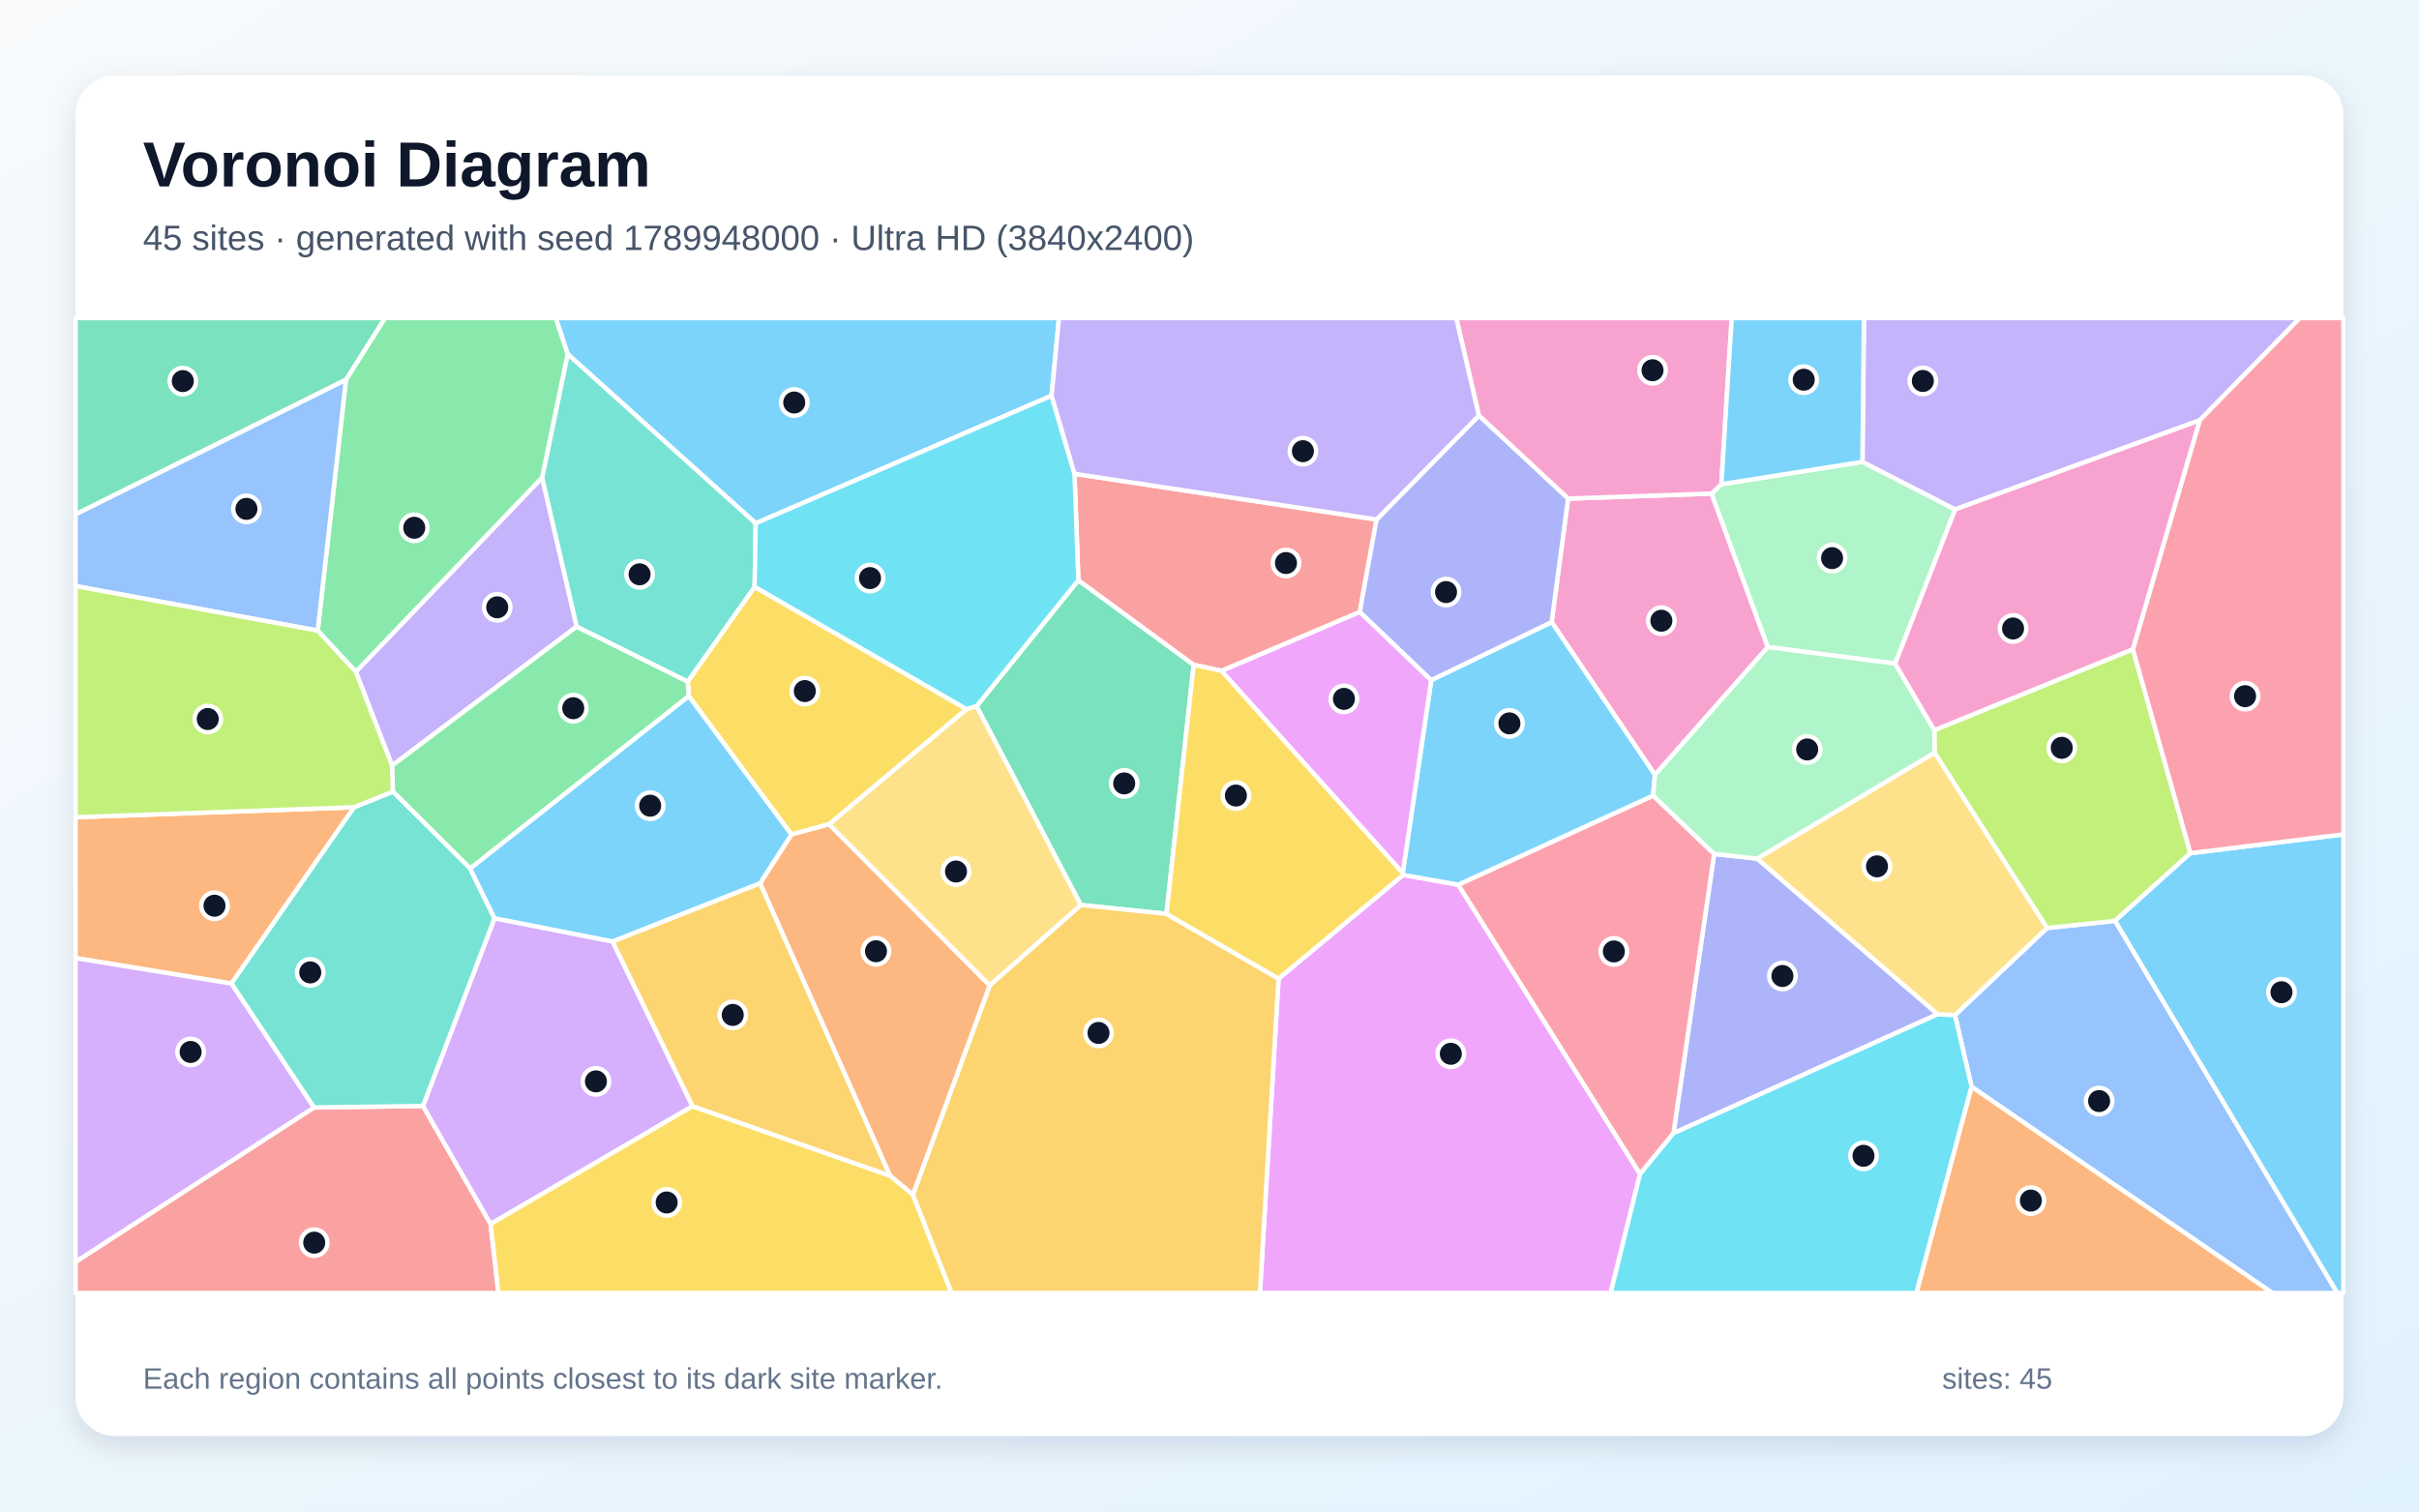
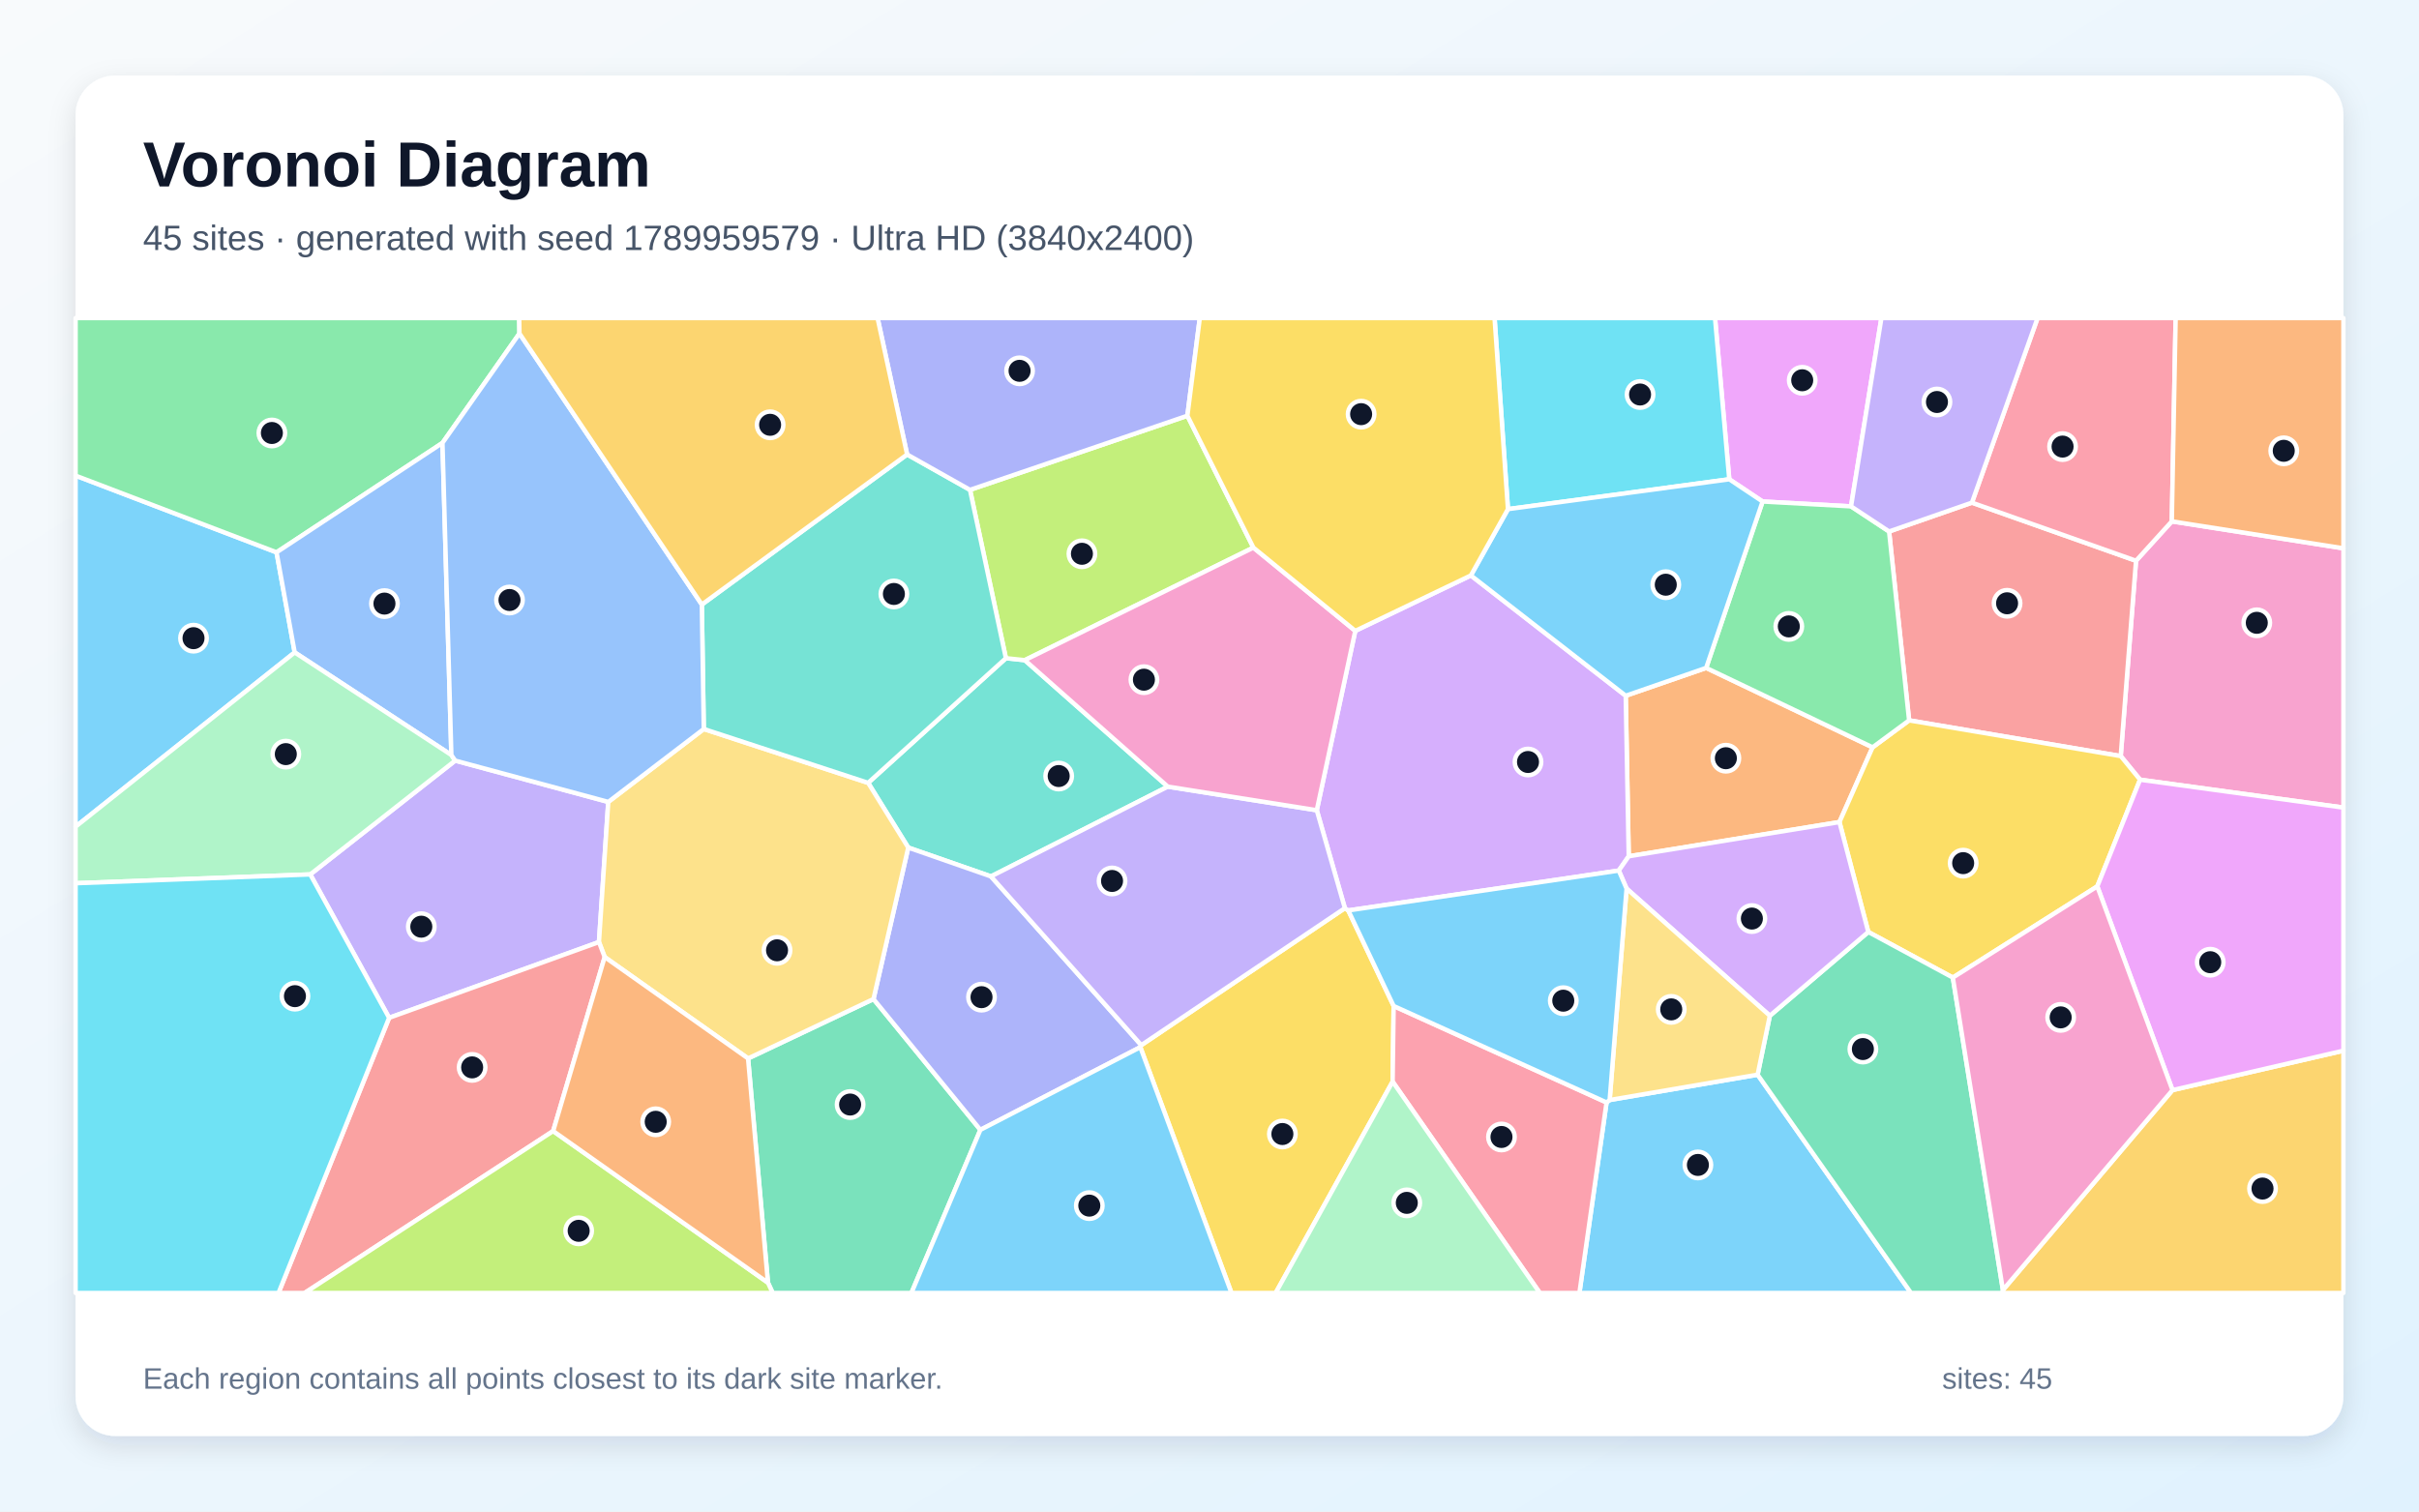
<svg xmlns="http://www.w3.org/2000/svg" width="3840" height="2400" viewBox="0 0 3840 2400" role="img" aria-labelledby="title description">
  <defs>
    <linearGradient id="background" x1="0" y1="0" x2="1" y2="1">
      <stop stop-color="#F8FAFC" />
      <stop offset="1" stop-color="#E0F2FE" />
    </linearGradient>
    <filter id="shadow" x="-5%" y="-5%" width="110%" height="110%">
      <feDropShadow dx="0" dy="15" stdDeviation="22" flood-color="#0F172A" flood-opacity=".12" />
    </filter>
  </defs>
  <rect width="3840" height="2400" fill="url(#background)" />
  <rect x="120" y="120" width="3600" height="2160" rx="63" fill="#FFFFFF" filter="url(#shadow)" />
  <g font-family="Arial, sans-serif">
    <text x="227" y="296" font-size="101" font-weight="700" fill="#0F172A">Voronoi Diagram</text>
-     <text x="227" y="397" font-size="56" fill="#475569">45 sites · generated with seed 1789948000 · Ultra HD (3840x2400)</text>
+     <text x="227" y="397" font-size="56" fill="#475569">45 sites · generated with seed 1789959579 · Ultra HD (3840x2400)</text>
  </g>
  <g stroke="#FFFFFF" stroke-width="7" stroke-linejoin="round">
-     <polygon points="1669.3,628.3 1199.6,830.9 901.1,562.2 882.2,505.0 1681.1,505.0" fill="#38BDF8" fill-opacity="0.65" />
-     <polygon points="564.8,1066.6 860.6,758.2 915.5,994.9 622.4,1215.7" fill="#A78BFA" fill-opacity="0.65" />
-     <polygon points="2489.2,791.7 2717.0,783.7 2806.3,1027.4 2627.1,1230.4 2463.1,987.8" fill="#F472B6" fill-opacity="0.65" />
-     <polygon points="562.2,1281.7 367.3,1561.7 120.0,1521.3 120.0,1297.6" fill="#FB923C" fill-opacity="0.65" />
-     <polygon points="1316.2,1308.8 1256.3,1325.1 1093.4,1105.4 1091.7,1082.1 1197.9,931.7 1534.4,1126.0" fill="#FACC15" fill-opacity="0.65" />
-     <polygon points="746.4,1379.1 623.6,1256.9 622.4,1215.7 915.5,994.9 1091.7,1082.1 1093.4,1105.4" fill="#4ADE80" fill-opacity="0.65" />
-     <polygon points="1197.9,931.7 1091.7,1082.1 915.5,994.9 860.6,758.2 901.1,562.2 1199.6,830.9" fill="#2DD4BF" fill-opacity="0.65" />
-     <polygon points="3129.8,1725.7 3103.4,1611.7 3249.5,1473.5 3357.6,1462.1 3710.4,2053.0 3607.3,2053.0" fill="#60A5FA" fill-opacity="0.65" />
-     <polygon points="2029.6,1553.9 2227.4,1389.2 2314.9,1404.7 2603.5,1864.1 2556.8,2053.0 2000.0,2053.0" fill="#E879F9" fill-opacity="0.65" />
-     <polygon points="1851.7,1451.0 1715.7,1437.0 1550.2,1121.3 1711.8,921.3 1894.9,1055.6" fill="#34D399" fill-opacity="0.65" />
-     <polygon points="120.0,2003.5 498.3,1758.5 671.4,1756.0 778.8,1943.5 791.3,2053.0 120.0,2053.0" fill="#F87171" fill-opacity="0.65" />
-     <polygon points="2789.4,1363.3 3075.9,1610.4 2656.5,1799.4 2721.1,1355.8" fill="#818CF8" fill-opacity="0.65" />
-     <polygon points="1449.1,1897.1 1571.1,1564.5 1715.7,1437.0 1851.7,1451.0 2029.6,1553.9 2000.0,2053.0 1510.3,2053.0" fill="#FBBF24" fill-opacity="0.65" />
-     <polygon points="3385.8,1030.8 3477.1,1354.7 3357.6,1462.1 3249.5,1473.5 3070.9,1195.2 3070.6,1159.4" fill="#A3E635" fill-opacity="0.65" />
-     <polygon points="972.4,1494.8 1099.4,1756.4 778.8,1943.5 671.4,1756.0 785.0,1458.0" fill="#C084FC" fill-opacity="0.65" />
-     <polygon points="2721.1,1355.8 2656.5,1799.4 2603.5,1864.1 2314.9,1404.7 2624.2,1263.2" fill="#FB7185" fill-opacity="0.65" />
-     <polygon points="2603.5,1864.1 2656.5,1799.4 3075.9,1610.4 3103.4,1611.7 3129.8,1725.7 3042.3,2053.0 2556.8,2053.0" fill="#22D3EE" fill-opacity="0.65" />
-     <polygon points="2732.5,768.9 2956.5,733.3 3103.7,808.8 3008.5,1053.7 2806.3,1027.4 2717.0,783.7" fill="#86EFAC" fill-opacity="0.65" />
-     <polygon points="3075.9,1610.4 2789.4,1363.3 3070.9,1195.2 3249.5,1473.5 3103.4,1611.7" fill="#FCD34D" fill-opacity="0.65" />
-     <polygon points="2624.2,1263.2 2314.9,1404.7 2227.4,1389.2 2226.7,1386.3 2272.0,1079.9 2463.1,987.8 2627.1,1230.4" fill="#38BDF8" fill-opacity="0.65" />
-     <polygon points="3357.6,1462.1 3477.1,1354.7 3720.0,1324.8 3720.0,2053.0 3710.4,2053.0" fill="#38BDF8" fill-opacity="0.65" />
-     <polygon points="3491.9,667.4 3103.7,808.8 2956.5,733.3 2958.9,505.0 3650.9,505.0" fill="#A78BFA" fill-opacity="0.65" />
-     <polygon points="2732.5,768.9 2717.0,783.7 2489.2,791.7 2347.6,659.9 2311.7,505.0 2749.0,505.0" fill="#F472B6" fill-opacity="0.65" />
-     <polygon points="1412.8,1866.8 1206.5,1402.4 1256.3,1325.1 1316.2,1308.8 1571.1,1564.5 1449.1,1897.1" fill="#FB923C" fill-opacity="0.65" />
-     <polygon points="778.8,1943.5 1099.4,1756.4 1412.8,1866.8 1449.1,1897.1 1510.3,2053.0 791.3,2053.0" fill="#FACC15" fill-opacity="0.65" />
-     <polygon points="860.6,758.2 564.8,1066.6 504.3,1001.3 549.2,602.7 611.1,505.0 882.2,505.0 901.1,562.2" fill="#4ADE80" fill-opacity="0.65" />
-     <polygon points="785.0,1458.0 671.4,1756.0 498.3,1758.5 367.3,1561.7 562.2,1281.7 623.6,1256.9 746.4,1379.1" fill="#2DD4BF" fill-opacity="0.65" />
-     <polygon points="549.2,602.7 504.3,1001.3 120.0,930.6 120.0,816.5" fill="#60A5FA" fill-opacity="0.65" />
-     <polygon points="1938.9,1065.1 2158.6,971.5 2272.0,1079.9 2226.7,1386.3" fill="#E879F9" fill-opacity="0.65" />
-     <polygon points="549.2,602.7 120.0,816.5 120.0,505.0 611.1,505.0" fill="#34D399" fill-opacity="0.65" />
-     <polygon points="2185.2,824.9 2158.6,971.5 1938.9,1065.1 1894.9,1055.6 1711.8,921.3 1705.7,752.3" fill="#F87171" fill-opacity="0.65" />
-     <polygon points="2272.0,1079.9 2158.6,971.5 2185.2,824.9 2347.6,659.9 2489.2,791.7 2463.1,987.8" fill="#818CF8" fill-opacity="0.65" />
-     <polygon points="1099.4,1756.4 972.4,1494.8 1206.5,1402.4 1412.8,1866.8" fill="#FBBF24" fill-opacity="0.65" />
-     <polygon points="623.6,1256.9 562.2,1281.7 120.0,1297.6 120.0,930.6 504.3,1001.3 564.8,1066.6 622.4,1215.7" fill="#A3E635" fill-opacity="0.65" />
-     <polygon points="498.3,1758.5 120.0,2003.5 120.0,1521.3 367.3,1561.7" fill="#C084FC" fill-opacity="0.65" />
-     <polygon points="3477.1,1354.7 3385.8,1030.8 3491.9,667.4 3650.9,505.0 3720.0,505.0 3720.0,1324.8" fill="#FB7185" fill-opacity="0.65" />
-     <polygon points="1705.7,752.3 1711.8,921.3 1550.2,1121.3 1534.4,1126.0 1197.9,931.7 1199.6,830.9 1669.3,628.3" fill="#22D3EE" fill-opacity="0.65" />
-     <polygon points="3008.5,1053.7 3070.6,1159.4 3070.9,1195.2 2789.4,1363.3 2721.1,1355.8 2624.2,1263.2 2627.1,1230.4 2806.3,1027.4" fill="#86EFAC" fill-opacity="0.65" />
-     <polygon points="1571.1,1564.5 1316.2,1308.8 1534.4,1126.0 1550.2,1121.3 1715.7,1437.0" fill="#FCD34D" fill-opacity="0.65" />
-     <polygon points="1206.5,1402.4 972.4,1494.8 785.0,1458.0 746.4,1379.1 1093.4,1105.4 1256.3,1325.1" fill="#38BDF8" fill-opacity="0.65" />
-     <polygon points="2956.5,733.3 2732.5,768.9 2749.0,505.0 2958.9,505.0" fill="#38BDF8" fill-opacity="0.65" />
-     <polygon points="2185.2,824.9 1705.7,752.3 1669.3,628.3 1681.1,505.0 2311.7,505.0 2347.6,659.9" fill="#A78BFA" fill-opacity="0.65" />
-     <polygon points="3385.8,1030.8 3070.6,1159.4 3008.5,1053.7 3103.7,808.8 3491.9,667.4" fill="#F472B6" fill-opacity="0.65" />
-     <polygon points="3129.8,1725.7 3607.3,2053.0 3042.3,2053.0" fill="#FB923C" fill-opacity="0.65" />
-     <polygon points="1851.7,1451.0 1894.9,1055.6 1938.9,1065.1 2226.7,1386.3 2227.4,1389.2 2029.6,1553.9" fill="#FACC15" fill-opacity="0.65" />
+     <polygon points="439.0,877.0 467.8,1035.9 120.0,1312.6 120.0,755.2" fill="#38BDF8" fill-opacity="0.65" />
+     <polygon points="617.7,1616.1 492.5,1388.4 722.6,1207.7 965.6,1273.3 950.8,1495.8" fill="#A78BFA" fill-opacity="0.65" />
+     <polygon points="3397.2,1238.0 3366.5,1200.5 3390.8,890.4 3447.6,827.8 3720.0,870.6 3720.0,1282.3" fill="#F472B6" fill-opacity="0.65" />
+     <polygon points="2708.4,1060.5 2972.6,1186.6 2920.0,1305.3 2585.5,1359.6 2580.7,1104.7" fill="#FB923C" fill-opacity="0.65" />
+     <polygon points="1810.2,1662.7 1811.7,1659.5 2134.9,1442.0 2140.3,1445.6 2212.3,1597.3 2210.7,1717.4 2025.0,2053.0 1954.9,2053.0" fill="#FACC15" fill-opacity="0.65" />
+     <polygon points="824.6,529.5 702.4,703.3 439.0,877.0 120.0,755.2 120.0,505.0 824.2,505.0" fill="#4ADE80" fill-opacity="0.65" />
+     <polygon points="1853.8,1249.0 1573.1,1391.6 1441.8,1345.8 1378.1,1243.0 1596.8,1045.1 1626.8,1048.2" fill="#2DD4BF" fill-opacity="0.65" />
+     <polygon points="716.5,1198.8 467.8,1035.9 439.0,877.0 702.4,703.3" fill="#60A5FA" fill-opacity="0.65" />
+     <polygon points="2938.4,804.0 2798.0,796.3 2745.1,761.0 2722.5,505.0 2986.6,505.0" fill="#E879F9" fill-opacity="0.65" />
+     <polygon points="1219.1,2036.7 1187.5,1680.6 1386.6,1586.3 1556.3,1794.0 1446.8,2053.0 1226.6,2053.0" fill="#34D399" fill-opacity="0.65" />
+     <polygon points="3030.6,1143.8 2998.8,843.9 3130.3,798.1 3390.8,890.4 3366.5,1200.5" fill="#F87171" fill-opacity="0.65" />
+     <polygon points="1556.3,1794.0 1386.6,1586.3 1441.8,1345.8 1573.1,1391.6 1811.7,1659.5 1810.2,1662.7" fill="#818CF8" fill-opacity="0.65" />
+     <polygon points="3179.5,2048.3 3448.7,1730.9 3720.0,1668.3 3720.0,2053.0 3177.8,2053.0" fill="#FBBF24" fill-opacity="0.65" />
+     <polygon points="1884.9,660.1 1989.7,869.5 1626.8,1048.2 1596.8,1045.1 1539.8,777.8" fill="#A3E635" fill-opacity="0.65" />
+     <polygon points="2569.7,1382.3 2140.3,1445.6 2134.9,1442.0 2090.3,1286.5 2151.4,1001.7 2334.9,913.7 2580.7,1104.7 2585.5,1359.6" fill="#C084FC" fill-opacity="0.65" />
+     <polygon points="3130.3,798.1 3234.5,505.0 3453.7,505.0 3447.6,827.8 3390.8,890.4" fill="#FB7185" fill-opacity="0.65" />
+     <polygon points="2745.1,761.0 2393.8,808.4 2372.5,505.0 2722.5,505.0" fill="#22D3EE" fill-opacity="0.65" />
+     <polygon points="716.5,1198.8 722.6,1207.7 492.5,1388.4 120.0,1402.4 120.0,1312.6 467.8,1035.9" fill="#86EFAC" fill-opacity="0.65" />
+     <polygon points="1386.6,1586.3 1187.5,1680.6 959.9,1519.6 950.8,1495.8 965.6,1273.3 1117.2,1157.5 1378.1,1243.0 1441.8,1345.8" fill="#FCD34D" fill-opacity="0.65" />
+     <polygon points="2550.3,1750.5 2555.2,1746.6 2790.1,1706.4 3033.6,2053.0 2507.2,2053.0" fill="#38BDF8" fill-opacity="0.65" />
+     <polygon points="1556.3,1794.0 1810.2,1662.7 1954.9,2053.0 1446.8,2053.0" fill="#38BDF8" fill-opacity="0.65" />
+     <polygon points="2090.3,1286.5 2134.9,1442.0 1811.7,1659.5 1573.1,1391.6 1853.8,1249.0" fill="#A78BFA" fill-opacity="0.65" />
+     <polygon points="2151.4,1001.7 2090.3,1286.5 1853.8,1249.0 1626.8,1048.2 1989.7,869.5" fill="#F472B6" fill-opacity="0.65" />
+     <polygon points="3447.6,827.8 3453.7,505.0 3720.0,505.0 3720.0,870.6" fill="#FB923C" fill-opacity="0.65" />
+     <polygon points="3100.0,1552.2 2965.8,1479.8 2920.0,1305.3 2972.6,1186.6 3030.6,1143.8 3366.5,1200.5 3397.2,1238.0 3329.3,1407.4" fill="#FACC15" fill-opacity="0.65" />
+     <polygon points="2998.8,843.9 3030.6,1143.8 2972.6,1186.6 2708.4,1060.5 2798.0,796.3 2938.4,804.0" fill="#4ADE80" fill-opacity="0.65" />
+     <polygon points="1440.0,721.6 1539.8,777.8 1596.8,1045.1 1378.1,1243.0 1117.2,1157.5 1114.1,959.9" fill="#2DD4BF" fill-opacity="0.65" />
+     <polygon points="1114.1,959.9 1117.2,1157.5 965.6,1273.3 722.6,1207.7 716.5,1198.8 702.4,703.3 824.6,529.5" fill="#60A5FA" fill-opacity="0.65" />
+     <polygon points="3448.7,1730.9 3329.3,1407.4 3397.2,1238.0 3720.0,1282.3 3720.0,1668.3" fill="#E879F9" fill-opacity="0.65" />
+     <polygon points="2790.1,1706.4 2809.5,1612.8 2965.8,1479.8 3100.0,1552.2 3179.5,2048.3 3177.8,2053.0 3033.6,2053.0" fill="#34D399" fill-opacity="0.65" />
+     <polygon points="617.7,1616.1 950.8,1495.8 959.9,1519.6 878.1,1795.9 483.6,2053.0 442.1,2053.0" fill="#F87171" fill-opacity="0.65" />
+     <polygon points="1884.9,660.1 1539.8,777.8 1440.0,721.6 1393.1,505.0 1904.6,505.0" fill="#818CF8" fill-opacity="0.65" />
+     <polygon points="1440.0,721.6 1114.1,959.9 824.6,529.5 824.2,505.0 1393.1,505.0" fill="#FBBF24" fill-opacity="0.65" />
+     <polygon points="878.1,1795.9 1219.1,2036.7 1226.6,2053.0 483.6,2053.0" fill="#A3E635" fill-opacity="0.65" />
+     <polygon points="2965.8,1479.8 2809.5,1612.8 2582.1,1410.9 2569.7,1382.3 2585.5,1359.6 2920.0,1305.3" fill="#C084FC" fill-opacity="0.65" />
+     <polygon points="2210.7,1717.4 2212.3,1597.3 2550.3,1750.5 2507.2,2053.0 2444.4,2053.0" fill="#FB7185" fill-opacity="0.65" />
+     <polygon points="120.0,1402.4 492.5,1388.4 617.7,1616.1 442.1,2053.0 120.0,2053.0" fill="#22D3EE" fill-opacity="0.65" />
+     <polygon points="2210.7,1717.4 2444.4,2053.0 2025.0,2053.0" fill="#86EFAC" fill-opacity="0.65" />
+     <polygon points="2582.1,1410.9 2809.5,1612.8 2790.1,1706.4 2555.2,1746.6" fill="#FCD34D" fill-opacity="0.65" />
+     <polygon points="2393.8,808.4 2745.1,761.0 2798.0,796.3 2708.4,1060.5 2580.7,1104.7 2334.9,913.7" fill="#38BDF8" fill-opacity="0.65" />
+     <polygon points="2582.1,1410.9 2555.2,1746.6 2550.3,1750.5 2212.3,1597.3 2140.3,1445.6 2569.7,1382.3" fill="#38BDF8" fill-opacity="0.65" />
+     <polygon points="3130.3,798.1 2998.8,843.9 2938.4,804.0 2986.6,505.0 3234.5,505.0" fill="#A78BFA" fill-opacity="0.65" />
+     <polygon points="3100.0,1552.2 3329.3,1407.4 3448.7,1730.9 3179.5,2048.3" fill="#F472B6" fill-opacity="0.65" />
+     <polygon points="878.1,1795.9 959.9,1519.6 1187.5,1680.6 1219.1,2036.7" fill="#FB923C" fill-opacity="0.65" />
+     <polygon points="2393.8,808.4 2334.9,913.7 2151.4,1001.7 1989.7,869.5 1884.9,660.1 1904.6,505.0 2372.5,505.0" fill="#FACC15" fill-opacity="0.65" />
  </g>
  <g>
-     <circle cx="1260.8" cy="639.1" r="21" fill="#0F172A" stroke="#FFFFFF" stroke-width="7" />
-     <circle cx="789.3" cy="964.3" r="21" fill="#0F172A" stroke="#FFFFFF" stroke-width="7" />
-     <circle cx="2637.3" cy="985.6" r="21" fill="#0F172A" stroke="#FFFFFF" stroke-width="7" />
-     <circle cx="340.5" cy="1438.1" r="21" fill="#0F172A" stroke="#FFFFFF" stroke-width="7" />
-     <circle cx="1277.6" cy="1097.3" r="21" fill="#0F172A" stroke="#FFFFFF" stroke-width="7" />
-     <circle cx="910.0" cy="1124.5" r="21" fill="#0F172A" stroke="#FFFFFF" stroke-width="7" />
-     <circle cx="1015.3" cy="911.9" r="21" fill="#0F172A" stroke="#FFFFFF" stroke-width="7" />
-     <circle cx="3332.2" cy="1748.3" r="21" fill="#0F172A" stroke="#FFFFFF" stroke-width="7" />
-     <circle cx="2303.1" cy="1673.2" r="21" fill="#0F172A" stroke="#FFFFFF" stroke-width="7" />
-     <circle cx="1784.6" cy="1243.9" r="21" fill="#0F172A" stroke="#FFFFFF" stroke-width="7" />
-     <circle cx="498.8" cy="1973.1" r="21" fill="#0F172A" stroke="#FFFFFF" stroke-width="7" />
-     <circle cx="2829.5" cy="1549.7" r="21" fill="#0F172A" stroke="#FFFFFF" stroke-width="7" />
-     <circle cx="1743.8" cy="1640.1" r="21" fill="#0F172A" stroke="#FFFFFF" stroke-width="7" />
-     <circle cx="3272.9" cy="1187.4" r="21" fill="#0F172A" stroke="#FFFFFF" stroke-width="7" />
-     <circle cx="946.0" cy="1717.0" r="21" fill="#0F172A" stroke="#FFFFFF" stroke-width="7" />
-     <circle cx="2561.9" cy="1510.7" r="21" fill="#0F172A" stroke="#FFFFFF" stroke-width="7" />
-     <circle cx="2958.2" cy="1835.2" r="21" fill="#0F172A" stroke="#FFFFFF" stroke-width="7" />
-     <circle cx="2908.3" cy="886.2" r="21" fill="#0F172A" stroke="#FFFFFF" stroke-width="7" />
-     <circle cx="2979.6" cy="1375.6" r="21" fill="#0F172A" stroke="#FFFFFF" stroke-width="7" />
-     <circle cx="2396.1" cy="1148.6" r="21" fill="#0F172A" stroke="#FFFFFF" stroke-width="7" />
-     <circle cx="3621.7" cy="1575.5" r="21" fill="#0F172A" stroke="#FFFFFF" stroke-width="7" />
-     <circle cx="3052.4" cy="604.9" r="21" fill="#0F172A" stroke="#FFFFFF" stroke-width="7" />
-     <circle cx="2623.3" cy="587.9" r="21" fill="#0F172A" stroke="#FFFFFF" stroke-width="7" />
-     <circle cx="1390.6" cy="1510.4" r="21" fill="#0F172A" stroke="#FFFFFF" stroke-width="7" />
-     <circle cx="1058.3" cy="1909.3" r="21" fill="#0F172A" stroke="#FFFFFF" stroke-width="7" />
-     <circle cx="657.6" cy="838.0" r="21" fill="#0F172A" stroke="#FFFFFF" stroke-width="7" />
-     <circle cx="492.5" cy="1544.0" r="21" fill="#0F172A" stroke="#FFFFFF" stroke-width="7" />
-     <circle cx="391.2" cy="808.0" r="21" fill="#0F172A" stroke="#FFFFFF" stroke-width="7" />
-     <circle cx="2133.4" cy="1109.7" r="21" fill="#0F172A" stroke="#FFFFFF" stroke-width="7" />
-     <circle cx="290.2" cy="605.1" r="21" fill="#0F172A" stroke="#FFFFFF" stroke-width="7" />
-     <circle cx="2041.4" cy="894.0" r="21" fill="#0F172A" stroke="#FFFFFF" stroke-width="7" />
-     <circle cx="2295.5" cy="940.1" r="21" fill="#0F172A" stroke="#FFFFFF" stroke-width="7" />
-     <circle cx="1163.2" cy="1611.5" r="21" fill="#0F172A" stroke="#FFFFFF" stroke-width="7" />
-     <circle cx="329.8" cy="1141.7" r="21" fill="#0F172A" stroke="#FFFFFF" stroke-width="7" />
-     <circle cx="302.6" cy="1670.3" r="21" fill="#0F172A" stroke="#FFFFFF" stroke-width="7" />
-     <circle cx="3563.9" cy="1105.4" r="21" fill="#0F172A" stroke="#FFFFFF" stroke-width="7" />
-     <circle cx="1381.1" cy="917.9" r="21" fill="#0F172A" stroke="#FFFFFF" stroke-width="7" />
-     <circle cx="2868.8" cy="1190.0" r="21" fill="#0F172A" stroke="#FFFFFF" stroke-width="7" />
-     <circle cx="1517.6" cy="1383.8" r="21" fill="#0F172A" stroke="#FFFFFF" stroke-width="7" />
-     <circle cx="1032.1" cy="1279.3" r="21" fill="#0F172A" stroke="#FFFFFF" stroke-width="7" />
-     <circle cx="2863.3" cy="602.9" r="21" fill="#0F172A" stroke="#FFFFFF" stroke-width="7" />
-     <circle cx="2068.3" cy="716.4" r="21" fill="#0F172A" stroke="#FFFFFF" stroke-width="7" />
-     <circle cx="3195.6" cy="997.9" r="21" fill="#0F172A" stroke="#FFFFFF" stroke-width="7" />
-     <circle cx="3223.9" cy="1906.3" r="21" fill="#0F172A" stroke="#FFFFFF" stroke-width="7" />
-     <circle cx="1961.9" cy="1263.2" r="21" fill="#0F172A" stroke="#FFFFFF" stroke-width="7" />
+     <circle cx="307.2" cy="1013.3" r="21" fill="#0F172A" stroke="#FFFFFF" stroke-width="7" />
+     <circle cx="668.8" cy="1471.4" r="21" fill="#0F172A" stroke="#FFFFFF" stroke-width="7" />
+     <circle cx="3582.5" cy="988.9" r="21" fill="#0F172A" stroke="#FFFFFF" stroke-width="7" />
+     <circle cx="2739.7" cy="1203.9" r="21" fill="#0F172A" stroke="#FFFFFF" stroke-width="7" />
+     <circle cx="2035.7" cy="1800.6" r="21" fill="#0F172A" stroke="#FFFFFF" stroke-width="7" />
+     <circle cx="431.6" cy="687.5" r="21" fill="#0F172A" stroke="#FFFFFF" stroke-width="7" />
+     <circle cx="1680.6" cy="1232.2" r="21" fill="#0F172A" stroke="#FFFFFF" stroke-width="7" />
+     <circle cx="610.3" cy="958.4" r="21" fill="#0F172A" stroke="#FFFFFF" stroke-width="7" />
+     <circle cx="2860.9" cy="603.8" r="21" fill="#0F172A" stroke="#FFFFFF" stroke-width="7" />
+     <circle cx="1349.5" cy="1753.8" r="21" fill="#0F172A" stroke="#FFFFFF" stroke-width="7" />
+     <circle cx="3186.1" cy="957.9" r="21" fill="#0F172A" stroke="#FFFFFF" stroke-width="7" />
+     <circle cx="1558.1" cy="1583.3" r="21" fill="#0F172A" stroke="#FFFFFF" stroke-width="7" />
+     <circle cx="3591.6" cy="1887.2" r="21" fill="#0F172A" stroke="#FFFFFF" stroke-width="7" />
+     <circle cx="1717.5" cy="879.3" r="21" fill="#0F172A" stroke="#FFFFFF" stroke-width="7" />
+     <circle cx="2425.6" cy="1209.9" r="21" fill="#0F172A" stroke="#FFFFFF" stroke-width="7" />
+     <circle cx="3274.2" cy="709.1" r="21" fill="#0F172A" stroke="#FFFFFF" stroke-width="7" />
+     <circle cx="2603.5" cy="626.4" r="21" fill="#0F172A" stroke="#FFFFFF" stroke-width="7" />
+     <circle cx="453.7" cy="1197.4" r="21" fill="#0F172A" stroke="#FFFFFF" stroke-width="7" />
+     <circle cx="1233.5" cy="1508.9" r="21" fill="#0F172A" stroke="#FFFFFF" stroke-width="7" />
+     <circle cx="2695.3" cy="1849.7" r="21" fill="#0F172A" stroke="#FFFFFF" stroke-width="7" />
+     <circle cx="1729.2" cy="1914.3" r="21" fill="#0F172A" stroke="#FFFFFF" stroke-width="7" />
+     <circle cx="1765.3" cy="1398.8" r="21" fill="#0F172A" stroke="#FFFFFF" stroke-width="7" />
+     <circle cx="1815.9" cy="1079.2" r="21" fill="#0F172A" stroke="#FFFFFF" stroke-width="7" />
+     <circle cx="3625.3" cy="715.8" r="21" fill="#0F172A" stroke="#FFFFFF" stroke-width="7" />
+     <circle cx="3116.4" cy="1370.5" r="21" fill="#0F172A" stroke="#FFFFFF" stroke-width="7" />
+     <circle cx="2839.6" cy="994.6" r="21" fill="#0F172A" stroke="#FFFFFF" stroke-width="7" />
+     <circle cx="1419.0" cy="943.1" r="21" fill="#0F172A" stroke="#FFFFFF" stroke-width="7" />
+     <circle cx="808.8" cy="952.7" r="21" fill="#0F172A" stroke="#FFFFFF" stroke-width="7" />
+     <circle cx="3508.6" cy="1527.8" r="21" fill="#0F172A" stroke="#FFFFFF" stroke-width="7" />
+     <circle cx="2957.2" cy="1665.7" r="21" fill="#0F172A" stroke="#FFFFFF" stroke-width="7" />
+     <circle cx="749.5" cy="1694.8" r="21" fill="#0F172A" stroke="#FFFFFF" stroke-width="7" />
+     <circle cx="1618.5" cy="588.8" r="21" fill="#0F172A" stroke="#FFFFFF" stroke-width="7" />
+     <circle cx="1222.5" cy="674.5" r="21" fill="#0F172A" stroke="#FFFFFF" stroke-width="7" />
+     <circle cx="918.6" cy="1954.3" r="21" fill="#0F172A" stroke="#FFFFFF" stroke-width="7" />
+     <circle cx="2781.0" cy="1458.5" r="21" fill="#0F172A" stroke="#FFFFFF" stroke-width="7" />
+     <circle cx="2383.5" cy="1805.3" r="21" fill="#0F172A" stroke="#FFFFFF" stroke-width="7" />
+     <circle cx="468.2" cy="1581.7" r="21" fill="#0F172A" stroke="#FFFFFF" stroke-width="7" />
+     <circle cx="2233.2" cy="1909.9" r="21" fill="#0F172A" stroke="#FFFFFF" stroke-width="7" />
+     <circle cx="2653.0" cy="1602.7" r="21" fill="#0F172A" stroke="#FFFFFF" stroke-width="7" />
+     <circle cx="2644.3" cy="928.4" r="21" fill="#0F172A" stroke="#FFFFFF" stroke-width="7" />
+     <circle cx="2481.6" cy="1588.9" r="21" fill="#0F172A" stroke="#FFFFFF" stroke-width="7" />
+     <circle cx="3074.8" cy="638.3" r="21" fill="#0F172A" stroke="#FFFFFF" stroke-width="7" />
+     <circle cx="3271.2" cy="1615.4" r="21" fill="#0F172A" stroke="#FFFFFF" stroke-width="7" />
+     <circle cx="1040.9" cy="1781.2" r="21" fill="#0F172A" stroke="#FFFFFF" stroke-width="7" />
+     <circle cx="2160.7" cy="657.6" r="21" fill="#0F172A" stroke="#FFFFFF" stroke-width="7" />
  </g>
  <g font-family="Arial, sans-serif" font-size="47" fill="#64748B">
    <text x="227" y="2205">Each region contains all points closest to its dark site marker.</text>
    <text x="3083" y="2205">sites: 45</text>
  </g>
</svg>
